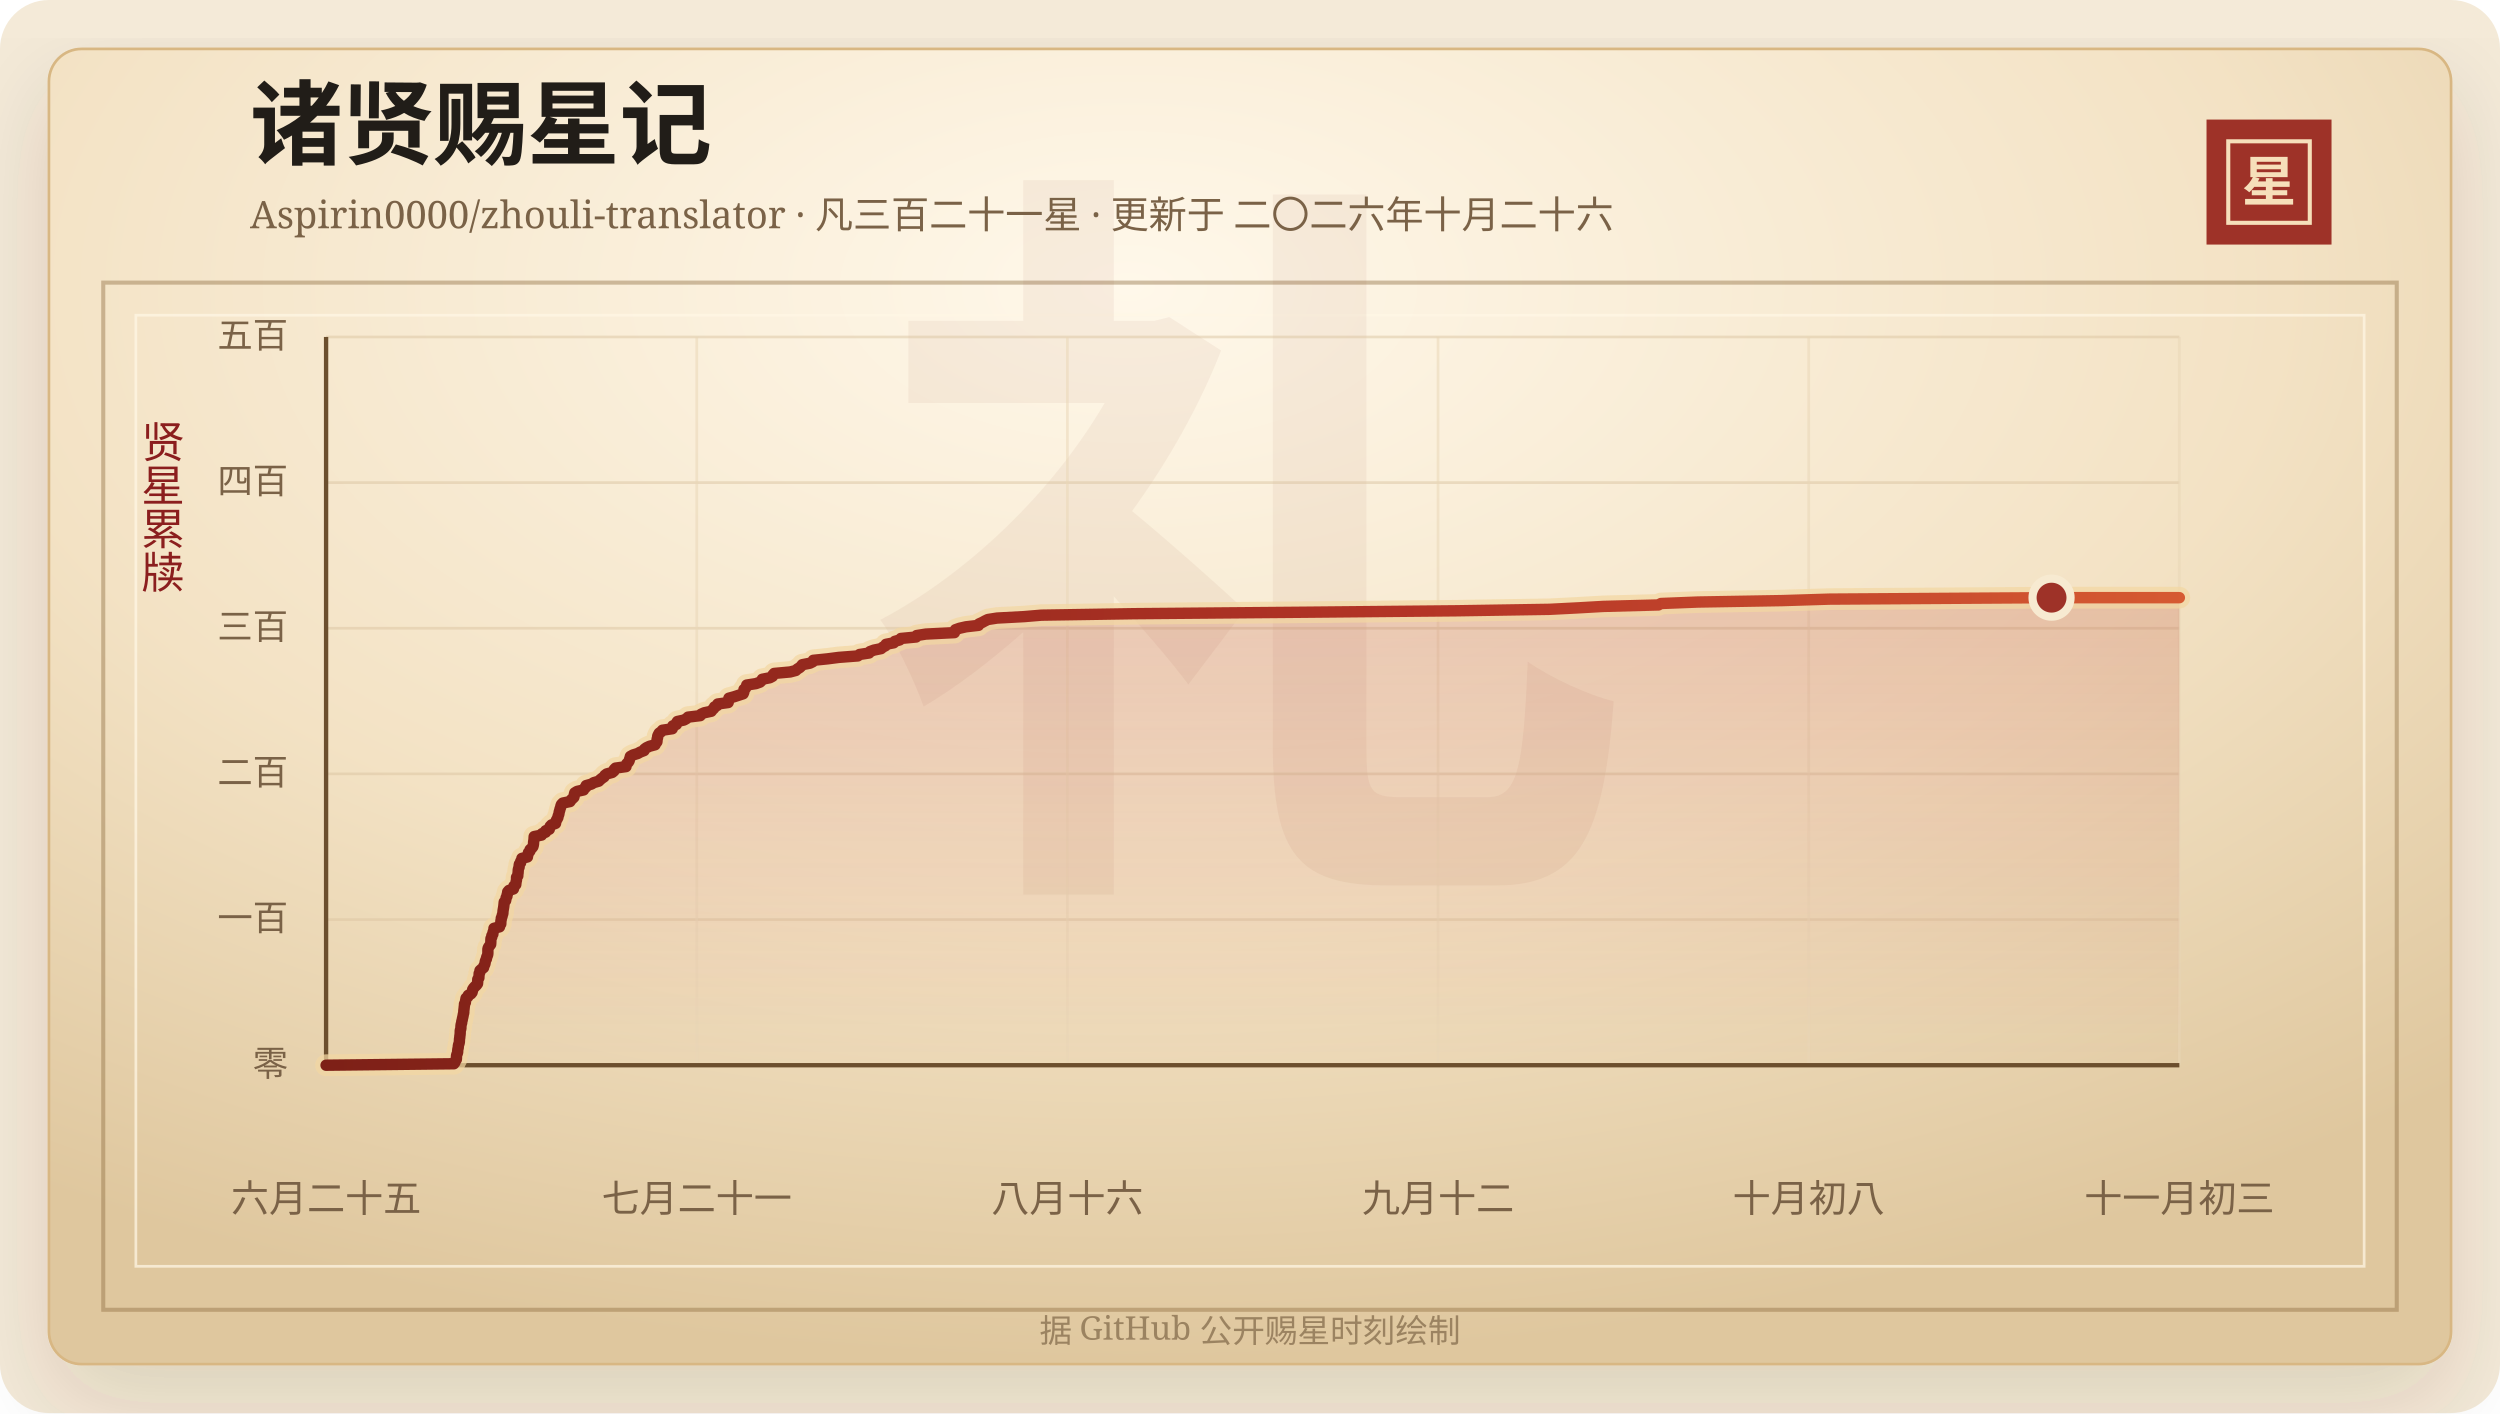
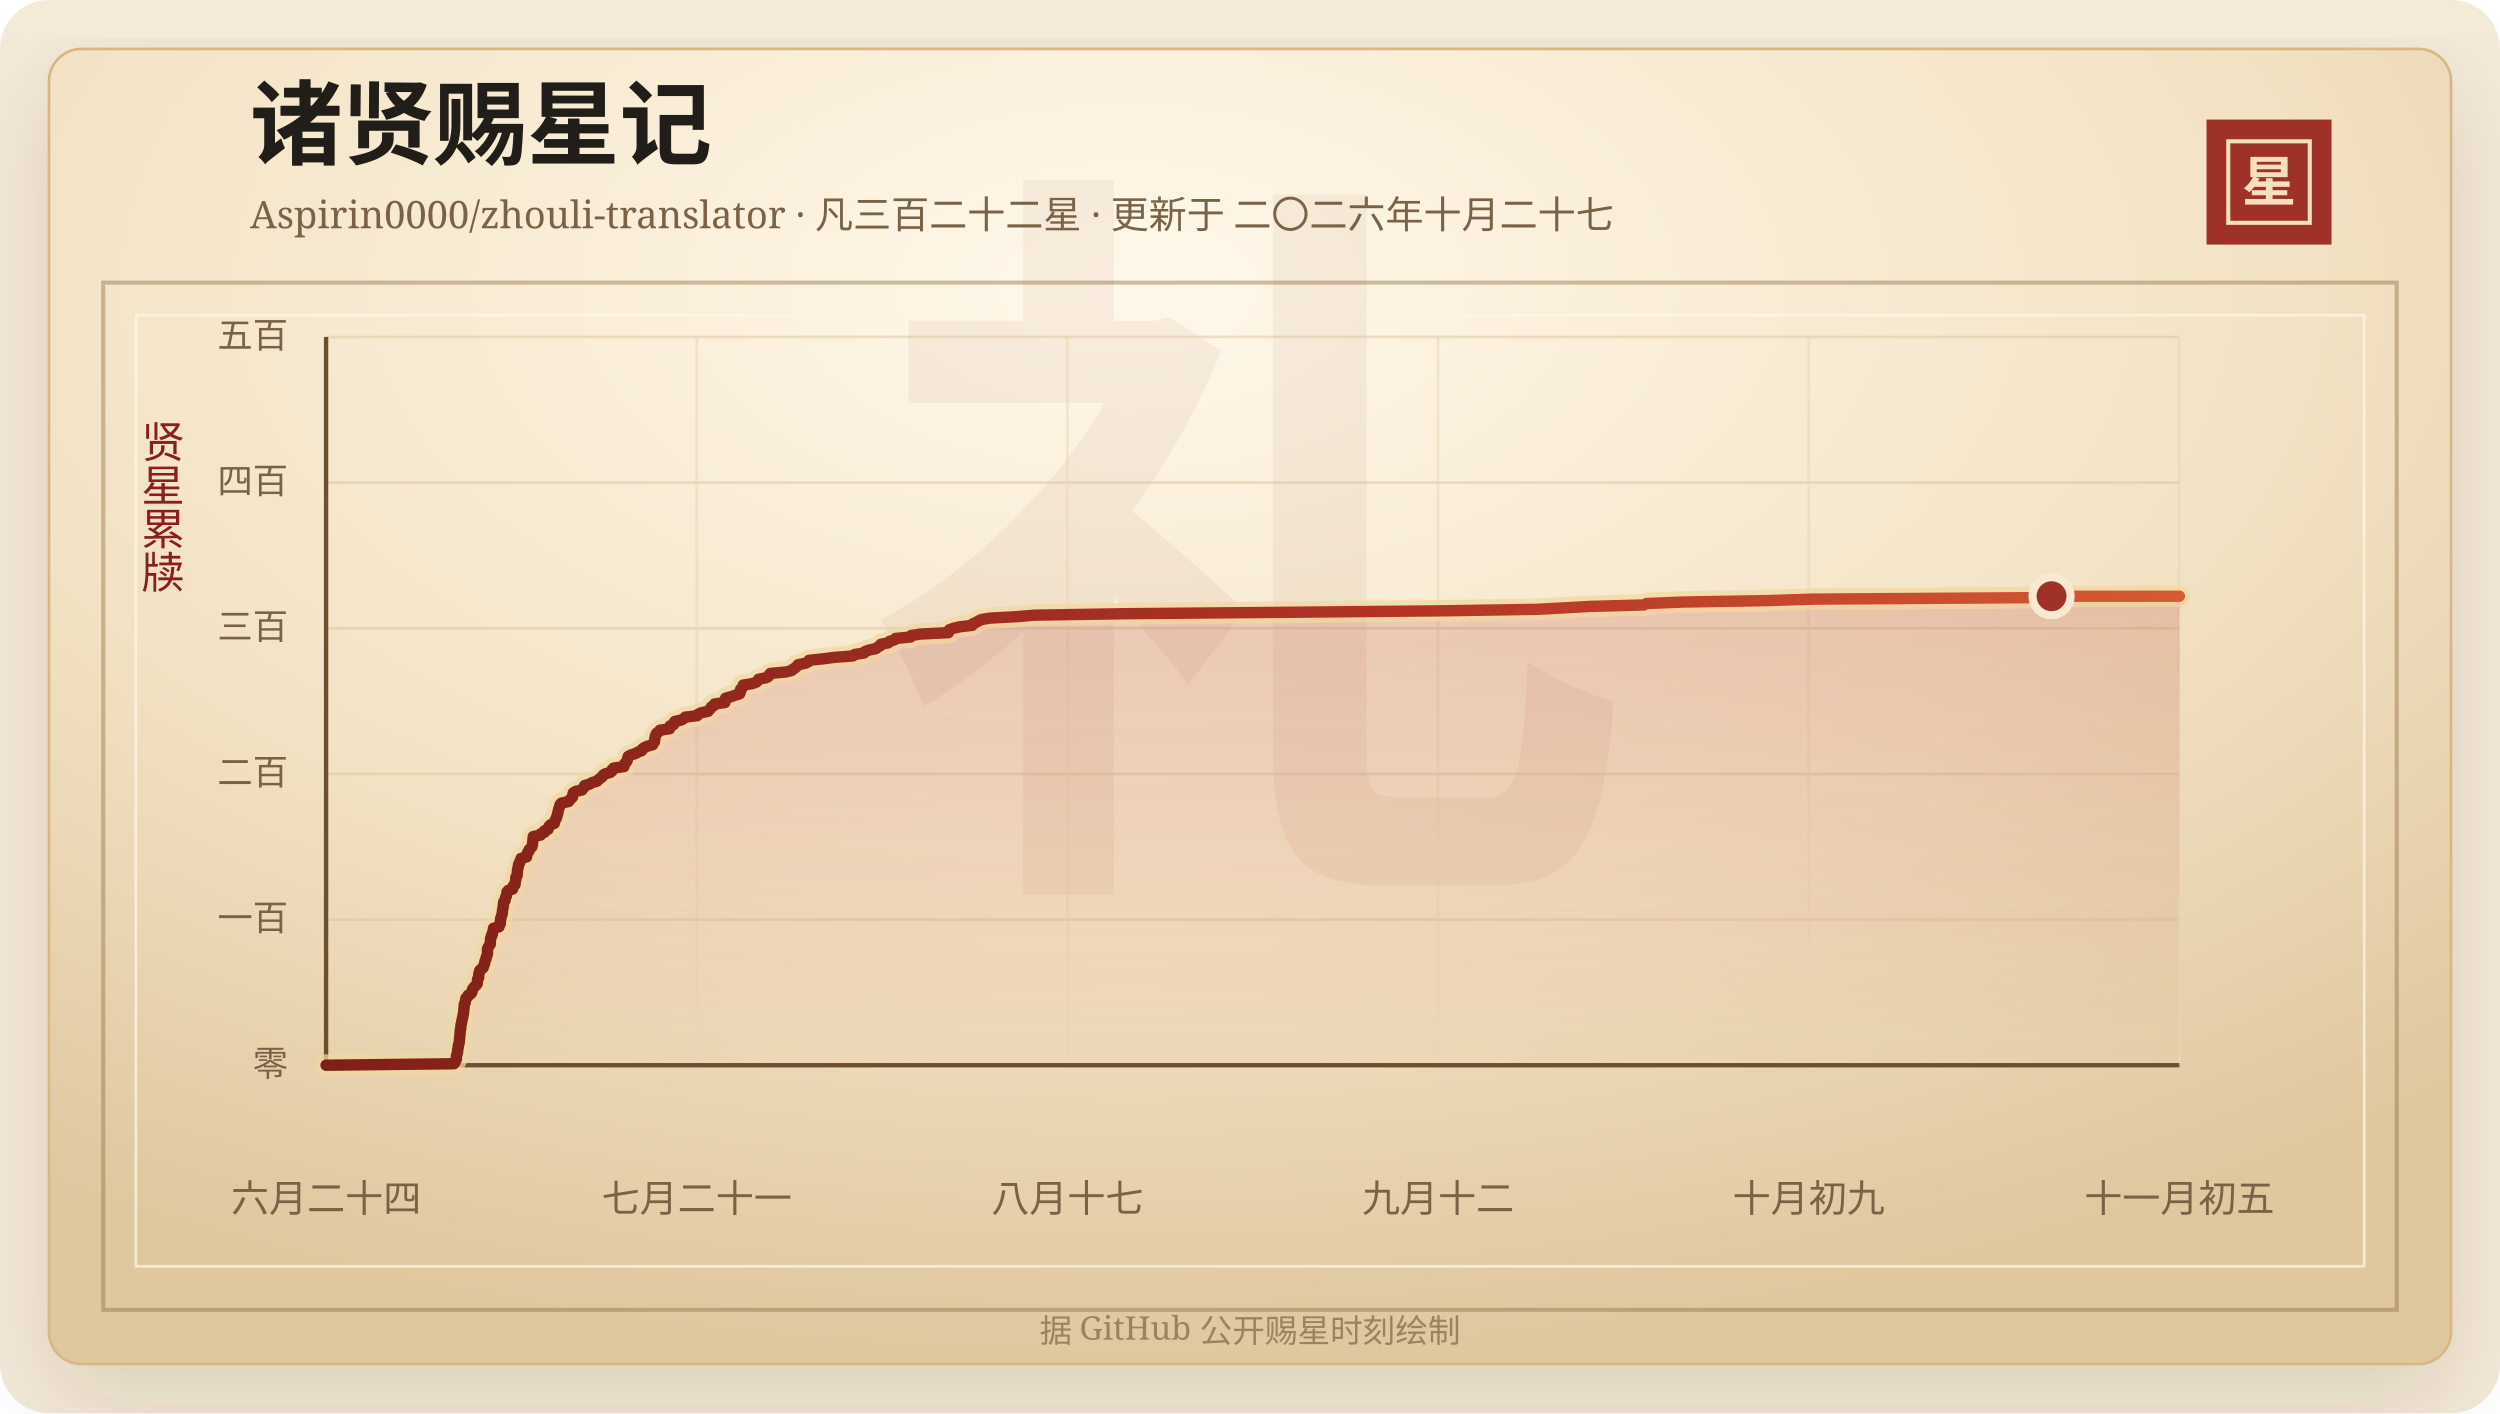
<svg xmlns="http://www.w3.org/2000/svg" width="920" height="520" viewBox="0 0 920 520" role="img" aria-labelledby="title desc">
  <defs>
    <linearGradient id="line" x1="0" x2="1" y1="0" y2="0">
      <stop offset="0%" stop-color="#7d2017" />
      <stop offset="58%" stop-color="#b33426" />
      <stop offset="100%" stop-color="#d65a32" />
    </linearGradient>
    <linearGradient id="area" x1="0" x2="0" y1="0" y2="1">
      <stop offset="0%" stop-color="#b33426" stop-opacity="0.2" />
      <stop offset="100%" stop-color="#b33426" stop-opacity="0" />
    </linearGradient>
    <radialGradient id="paper" cx="45%" cy="18%" r="82%">
      <stop offset="0%" stop-color="#fff8ea" />
      <stop offset="58%" stop-color="#f3e2c4" />
      <stop offset="100%" stop-color="#dfc79e" />
    </radialGradient>
    <filter id="shadow" x="-20%" y="-20%" width="140%" height="140%">
      <feDropShadow dx="0" dy="14" stdDeviation="18" flood-color="#3b2a20" flood-opacity="0.14" />
    </filter>
  </defs>
  <rect width="920" height="520" rx="18" fill="#f4ead8" />
  <rect x="18" y="18" width="884" height="484" rx="12" fill="url(#paper)" stroke="#d8b783" filter="url(#shadow)" />
  <rect x="38" y="104" width="844" height="378" fill="none" stroke="#8c6b3f" stroke-opacity="0.42" stroke-width="1.5" />
  <rect x="50" y="116" width="820" height="350" fill="none" stroke="#fff7e5" stroke-opacity="0.72" />
  <text x="460" y="304" text-anchor="middle" fill="#8c342a" fill-opacity="0.06" font-family="Songti SC, STSong, SimSun, serif" font-size="280" font-weight="700">礼</text>
  <text x="92" y="58" fill="#211d18" font-family="Songti SC, STSong, SimSun, serif" font-size="34" font-weight="700">诸贤赐星记</text>
-   <text x="92" y="84" fill="#7a6247" font-family="Songti SC, STSong, SimSun, serif" font-size="14.0">Aspirin0000/zhouli-translator · 凡三百二十一星 · 更新于 二〇二六年十月二十六</text>
+   <text x="92" y="84" fill="#7a6247" font-family="Songti SC, STSong, SimSun, serif" font-size="14.0">Aspirin0000/zhouli-translator · 凡三百二十二星 · 更新于 二〇二六年十月二十七</text>
  <rect x="812" y="44" width="46" height="46" fill="#9e3228" />
  <rect x="820" y="52" width="30" height="30" fill="none" stroke="#f6dfba" stroke-width="1.5" />
  <text x="835" y="74" text-anchor="middle" fill="#f6dfba" font-family="Songti SC, STSong, SimSun, serif" font-size="20" font-weight="700">星</text>
  <text x="60" y="166" text-anchor="middle" fill="#8b1e1e" font-family="Songti SC, STSong, SimSun, serif" font-size="16" writing-mode="vertical-rl">贤星累牍</text>
  <line x1="120" y1="392.00" x2="802" y2="392.00" stroke="#d9c29e" stroke-opacity="0.48" />
  <text x="106" y="396.00" text-anchor="end" fill="#7a6247" font-family="Songti SC, STSong, SimSun, serif" font-size="13">零</text>
  <line x1="120" y1="338.40" x2="802" y2="338.40" stroke="#d9c29e" stroke-opacity="0.48" />
  <text x="106" y="342.40" text-anchor="end" fill="#7a6247" font-family="Songti SC, STSong, SimSun, serif" font-size="13">一百</text>
  <line x1="120" y1="284.80" x2="802" y2="284.80" stroke="#d9c29e" stroke-opacity="0.48" />
  <text x="106" y="288.80" text-anchor="end" fill="#7a6247" font-family="Songti SC, STSong, SimSun, serif" font-size="13">二百</text>
  <line x1="120" y1="231.20" x2="802" y2="231.20" stroke="#d9c29e" stroke-opacity="0.48" />
  <text x="106" y="235.20" text-anchor="end" fill="#7a6247" font-family="Songti SC, STSong, SimSun, serif" font-size="13">三百</text>
  <line x1="120" y1="177.60" x2="802" y2="177.60" stroke="#d9c29e" stroke-opacity="0.48" />
  <text x="106" y="181.60" text-anchor="end" fill="#7a6247" font-family="Songti SC, STSong, SimSun, serif" font-size="13">四百</text>
  <line x1="120" y1="124.00" x2="802" y2="124.00" stroke="#d9c29e" stroke-opacity="0.48" />
  <text x="106" y="128.00" text-anchor="end" fill="#7a6247" font-family="Songti SC, STSong, SimSun, serif" font-size="13">五百</text>
  <line x1="120.00" y1="124" x2="120.00" y2="392" stroke="#ead6b7" stroke-opacity="0.54" />
-   <text x="120.00" y="446" text-anchor="middle" fill="#7a6247" font-family="Songti SC, STSong, SimSun, serif" font-size="14">六月二十五</text>
+   <text x="120.00" y="446" text-anchor="middle" fill="#7a6247" font-family="Songti SC, STSong, SimSun, serif" font-size="14">六月二十四</text>
  <line x1="256.40" y1="124" x2="256.40" y2="392" stroke="#ead6b7" stroke-opacity="0.54" />
  <text x="256.40" y="446" text-anchor="middle" fill="#7a6247" font-family="Songti SC, STSong, SimSun, serif" font-size="14">七月二十一</text>
  <line x1="392.80" y1="124" x2="392.80" y2="392" stroke="#ead6b7" stroke-opacity="0.54" />
-   <text x="392.80" y="446" text-anchor="middle" fill="#7a6247" font-family="Songti SC, STSong, SimSun, serif" font-size="14">八月十六</text>
+   <text x="392.80" y="446" text-anchor="middle" fill="#7a6247" font-family="Songti SC, STSong, SimSun, serif" font-size="14">八月十七</text>
  <line x1="529.20" y1="124" x2="529.20" y2="392" stroke="#ead6b7" stroke-opacity="0.54" />
  <text x="529.20" y="446" text-anchor="middle" fill="#7a6247" font-family="Songti SC, STSong, SimSun, serif" font-size="14">九月十二</text>
  <line x1="665.60" y1="124" x2="665.60" y2="392" stroke="#ead6b7" stroke-opacity="0.54" />
-   <text x="665.60" y="446" text-anchor="middle" fill="#7a6247" font-family="Songti SC, STSong, SimSun, serif" font-size="14">十月初八</text>
+   <text x="665.60" y="446" text-anchor="middle" fill="#7a6247" font-family="Songti SC, STSong, SimSun, serif" font-size="14">十月初九</text>
  <line x1="802.00" y1="124" x2="802.00" y2="392" stroke="#ead6b7" stroke-opacity="0.54" />
-   <text x="802.00" y="446" text-anchor="middle" fill="#7a6247" font-family="Songti SC, STSong, SimSun, serif" font-size="14">十一月初三</text>
+   <text x="802.00" y="446" text-anchor="middle" fill="#7a6247" font-family="Songti SC, STSong, SimSun, serif" font-size="14">十一月初五</text>
  <line x1="120" y1="392" x2="802" y2="392" stroke="#6c4f2e" stroke-width="1.6" />
  <line x1="120" y1="124" x2="120" y2="392" stroke="#6c4f2e" stroke-width="1.6" />
-   <polygon points="120.00,392.00 120.00,392.00 167.03,391.46 167.42,390.93 167.55,390.39 167.94,389.86 167.98,389.32 167.98,388.78 168.05,388.25 168.27,387.71 168.42,387.18 168.43,386.64 168.49,386.10 168.63,385.57 168.66,385.03 168.75,384.50 168.94,383.96 169.05,383.42 169.07,382.89 169.10,382.35 169.19,381.82 169.23,381.28 169.31,380.74 169.35,380.21 169.36,379.67 169.38,379.14 169.60,378.60 169.61,378.06 169.64,377.53 169.71,376.99 169.90,376.46 169.93,375.92 170.09,375.38 170.18,374.85 170.31,374.31 170.42,373.78 170.51,373.24 170.67,372.70 170.67,372.17 170.72,371.63 170.79,371.10 170.84,370.56 170.91,370.02 170.93,369.49 171.26,368.95 171.31,368.42 171.41,367.88 171.51,367.34 172.17,366.81 172.32,366.27 173.29,365.74 173.72,365.20 173.85,364.66 173.94,364.13 174.29,363.59 174.77,363.06 175.34,362.52 175.73,361.98 175.78,361.45 175.80,360.91 175.82,360.38 176.23,359.84 176.24,359.30 176.31,358.77 176.33,358.23 176.62,357.70 176.63,357.16 177.23,356.62 177.95,356.09 178.04,355.55 178.33,355.02 178.52,354.48 178.55,353.94 178.73,353.41 179.01,352.87 179.05,352.34 179.31,351.80 179.49,351.26 179.54,350.73 179.54,350.19 179.54,349.66 179.56,349.12 179.79,348.58 180.17,348.05 180.57,347.51 180.61,346.98 180.63,346.44 180.64,345.90 180.68,345.37 180.98,344.83 181.00,344.30 181.38,343.76 181.40,343.22 181.59,342.69 181.77,342.15 181.78,341.62 183.82,341.08 183.87,340.54 184.29,340.01 184.31,339.47 184.32,338.94 184.45,338.40 184.48,337.86 184.75,337.33 184.82,336.79 185.05,336.26 185.08,335.72 185.12,335.18 185.21,334.65 185.31,334.11 185.39,333.58 185.45,333.04 185.50,332.50 185.55,331.97 186.07,331.43 186.17,330.90 186.25,330.36 186.56,329.82 186.60,329.29 186.82,328.75 186.83,328.22 187.29,327.68 188.94,327.14 189.09,326.61 189.12,326.07 189.80,325.54 189.86,325.00 189.93,324.46 190.06,323.93 190.08,323.39 190.08,322.86 190.55,322.32 190.56,321.78 190.65,321.25 190.69,320.71 190.71,320.18 190.82,319.64 191.04,319.10 191.04,318.57 191.13,318.03 191.58,317.50 191.63,316.96 192.00,316.42 192.05,315.89 194.10,315.35 194.11,314.82 194.37,314.28 194.47,313.74 194.99,313.21 195.07,312.67 195.66,312.14 196.09,311.60 196.25,311.06 196.34,310.53 196.35,309.99 196.43,309.46 196.51,308.92 196.54,308.38 196.58,307.85 199.29,307.31 199.47,306.78 200.80,306.24 200.81,305.70 202.14,305.17 202.27,304.63 202.45,304.10 202.97,303.56 204.44,303.02 204.52,302.49 204.70,301.95 205.00,301.42 205.30,300.88 205.36,300.34 205.61,299.81 205.72,299.27 205.80,298.74 205.98,298.20 206.10,297.66 206.31,297.13 206.41,296.59 206.61,296.06 207.13,295.52 209.76,294.98 210.08,294.45 210.63,293.91 211.19,293.38 211.32,292.84 211.36,292.30 211.51,291.77 212.38,291.23 214.76,290.70 215.01,290.16 215.68,289.62 215.70,289.09 217.64,288.55 218.47,288.02 220.33,287.48 220.86,286.94 221.51,286.41 222.30,285.87 222.57,285.34 223.29,284.80 225.29,284.26 225.93,283.73 226.00,283.19 226.52,282.66 230.37,282.12 230.41,281.58 230.65,281.05 231.21,280.51 231.53,279.98 231.66,279.44 231.85,278.90 231.97,278.37 232.93,277.83 234.65,277.30 235.63,276.76 237.02,276.22 237.18,275.69 237.91,275.15 239.04,274.62 241.06,274.08 241.30,273.54 241.74,273.01 241.80,272.47 241.82,271.94 242.02,271.40 242.04,270.86 242.29,270.33 242.58,269.79 243.35,269.26 243.78,268.72 247.39,268.18 247.60,267.65 247.60,267.11 248.92,266.58 248.95,266.04 249.29,265.50 251.71,264.97 252.66,264.43 253.21,263.90 257.69,263.36 258.01,262.82 259.19,262.29 261.74,261.75 262.13,261.22 262.70,260.68 262.94,260.14 263.95,259.61 264.13,259.07 267.96,258.54 268.10,258.00 268.14,257.46 268.24,256.93 270.20,256.39 271.80,255.86 273.47,255.32 273.71,254.78 273.79,254.25 273.79,253.71 274.42,253.18 274.68,252.64 274.79,252.10 278.18,251.57 279.67,251.03 280.23,250.50 280.52,249.96 283.29,249.42 284.28,248.89 284.44,248.35 284.90,247.82 290.79,247.28 292.85,246.74 293.41,246.21 294.29,245.67 294.84,245.14 295.25,244.60 298.03,244.06 299.10,243.53 299.29,242.99 304.50,242.46 308.68,241.92 315.69,241.38 316.30,240.85 319.81,240.31 320.15,239.78 321.59,239.24 324.23,238.70 324.85,238.17 325.87,237.63 326.05,237.10 328.88,236.56 329.28,236.02 331.10,235.49 331.53,234.95 337.12,234.42 337.31,233.88 340.71,233.34 351.22,232.81 351.38,232.27 351.59,231.74 353.11,231.20 355.48,230.66 360.09,230.13 360.27,229.59 361.45,229.06 362.43,228.52 363.54,227.98 366.92,227.45 376.94,226.91 383.23,226.38 417.29,225.84 480.10,225.30 536.14,224.77 570.24,224.23 580.59,223.70 590.00,223.16 610.29,222.62 611.22,222.09 624.89,221.55 655.91,221.02 673.26,220.48 754.97,219.94 802.00,219.94 802.00,392.00" fill="url(#area)" />
-   <polyline points="120.00,392.00 167.03,391.46 167.42,390.93 167.55,390.39 167.94,389.86 167.98,389.32 167.98,388.78 168.05,388.25 168.27,387.71 168.42,387.18 168.43,386.64 168.49,386.10 168.63,385.57 168.66,385.03 168.75,384.50 168.94,383.96 169.05,383.42 169.07,382.89 169.10,382.35 169.19,381.82 169.23,381.28 169.31,380.74 169.35,380.21 169.36,379.67 169.38,379.14 169.60,378.60 169.61,378.06 169.64,377.53 169.71,376.99 169.90,376.46 169.93,375.92 170.09,375.38 170.18,374.85 170.31,374.31 170.42,373.78 170.51,373.24 170.67,372.70 170.67,372.17 170.72,371.63 170.79,371.10 170.84,370.56 170.91,370.02 170.93,369.49 171.26,368.95 171.31,368.42 171.41,367.88 171.51,367.34 172.17,366.81 172.32,366.27 173.29,365.74 173.72,365.20 173.85,364.66 173.94,364.13 174.29,363.59 174.77,363.06 175.34,362.52 175.73,361.98 175.78,361.45 175.80,360.91 175.82,360.38 176.23,359.84 176.24,359.30 176.31,358.77 176.33,358.23 176.62,357.70 176.63,357.16 177.23,356.62 177.95,356.09 178.04,355.55 178.33,355.02 178.52,354.48 178.55,353.94 178.73,353.41 179.01,352.87 179.05,352.34 179.31,351.80 179.49,351.26 179.54,350.73 179.54,350.19 179.54,349.66 179.56,349.12 179.79,348.58 180.17,348.05 180.57,347.51 180.61,346.98 180.63,346.44 180.64,345.90 180.68,345.37 180.98,344.83 181.00,344.30 181.38,343.76 181.40,343.22 181.59,342.69 181.77,342.15 181.78,341.62 183.82,341.08 183.87,340.54 184.29,340.01 184.31,339.47 184.32,338.94 184.45,338.40 184.48,337.86 184.75,337.33 184.82,336.79 185.05,336.26 185.08,335.72 185.12,335.18 185.21,334.65 185.31,334.11 185.39,333.58 185.45,333.04 185.50,332.50 185.55,331.97 186.07,331.43 186.17,330.90 186.25,330.36 186.56,329.82 186.60,329.29 186.82,328.75 186.83,328.22 187.29,327.68 188.94,327.14 189.09,326.61 189.12,326.07 189.80,325.54 189.86,325.00 189.93,324.46 190.06,323.93 190.08,323.39 190.08,322.86 190.55,322.32 190.56,321.78 190.65,321.25 190.69,320.71 190.71,320.18 190.82,319.64 191.04,319.10 191.04,318.57 191.13,318.03 191.58,317.50 191.63,316.96 192.00,316.42 192.05,315.89 194.10,315.35 194.11,314.82 194.37,314.28 194.47,313.74 194.99,313.21 195.07,312.67 195.66,312.14 196.09,311.60 196.25,311.06 196.34,310.53 196.35,309.99 196.43,309.46 196.51,308.92 196.54,308.38 196.58,307.85 199.29,307.31 199.47,306.78 200.80,306.24 200.81,305.70 202.14,305.17 202.27,304.63 202.45,304.10 202.97,303.56 204.44,303.02 204.52,302.49 204.70,301.95 205.00,301.42 205.30,300.88 205.36,300.34 205.61,299.81 205.72,299.27 205.80,298.74 205.98,298.20 206.10,297.66 206.31,297.13 206.41,296.59 206.61,296.06 207.13,295.52 209.76,294.98 210.08,294.45 210.63,293.91 211.19,293.38 211.32,292.84 211.36,292.30 211.51,291.77 212.38,291.23 214.76,290.70 215.01,290.16 215.68,289.62 215.70,289.09 217.64,288.55 218.47,288.02 220.33,287.48 220.86,286.94 221.51,286.41 222.30,285.87 222.57,285.34 223.29,284.80 225.29,284.26 225.93,283.73 226.00,283.19 226.52,282.66 230.37,282.12 230.41,281.58 230.65,281.05 231.21,280.51 231.53,279.98 231.66,279.44 231.85,278.90 231.97,278.37 232.93,277.83 234.65,277.30 235.63,276.76 237.02,276.22 237.18,275.69 237.91,275.15 239.04,274.62 241.06,274.08 241.30,273.54 241.74,273.01 241.80,272.47 241.82,271.94 242.02,271.40 242.04,270.86 242.29,270.33 242.58,269.79 243.35,269.26 243.78,268.72 247.39,268.18 247.60,267.65 247.60,267.11 248.92,266.58 248.95,266.04 249.29,265.50 251.71,264.97 252.66,264.43 253.21,263.90 257.69,263.36 258.01,262.82 259.19,262.29 261.74,261.75 262.13,261.22 262.70,260.68 262.94,260.14 263.95,259.61 264.13,259.07 267.96,258.54 268.10,258.00 268.14,257.46 268.24,256.93 270.20,256.39 271.80,255.86 273.47,255.32 273.71,254.78 273.79,254.25 273.79,253.71 274.42,253.18 274.68,252.64 274.79,252.10 278.18,251.57 279.67,251.03 280.23,250.50 280.52,249.96 283.29,249.42 284.28,248.89 284.44,248.35 284.90,247.82 290.79,247.28 292.85,246.74 293.41,246.21 294.29,245.67 294.84,245.14 295.25,244.60 298.03,244.06 299.10,243.53 299.29,242.99 304.50,242.46 308.68,241.92 315.69,241.38 316.30,240.85 319.81,240.31 320.15,239.78 321.59,239.24 324.23,238.70 324.85,238.17 325.87,237.63 326.05,237.10 328.88,236.56 329.28,236.02 331.10,235.49 331.53,234.95 337.12,234.42 337.31,233.88 340.71,233.34 351.22,232.81 351.38,232.27 351.59,231.74 353.11,231.20 355.48,230.66 360.09,230.13 360.27,229.59 361.45,229.06 362.43,228.52 363.54,227.98 366.92,227.45 376.94,226.91 383.23,226.38 417.29,225.84 480.10,225.30 536.14,224.77 570.24,224.23 580.59,223.70 590.00,223.16 610.29,222.62 611.22,222.09 624.89,221.55 655.91,221.02 673.26,220.48 754.97,219.94 802.00,219.94" fill="none" stroke="#f3d7a2" stroke-width="8" stroke-linecap="round" stroke-linejoin="round" opacity="0.72" />
-   <polyline points="120.00,392.00 167.03,391.46 167.42,390.93 167.55,390.39 167.94,389.86 167.98,389.32 167.98,388.78 168.05,388.25 168.27,387.71 168.42,387.18 168.43,386.64 168.49,386.10 168.63,385.57 168.66,385.03 168.75,384.50 168.94,383.96 169.05,383.42 169.07,382.89 169.10,382.35 169.19,381.82 169.23,381.28 169.31,380.74 169.35,380.21 169.36,379.67 169.38,379.14 169.60,378.60 169.61,378.06 169.64,377.53 169.71,376.99 169.90,376.46 169.93,375.92 170.09,375.38 170.18,374.85 170.31,374.31 170.42,373.78 170.51,373.24 170.67,372.70 170.67,372.17 170.72,371.63 170.79,371.10 170.84,370.56 170.91,370.02 170.93,369.49 171.26,368.95 171.31,368.42 171.41,367.88 171.51,367.34 172.17,366.81 172.32,366.27 173.29,365.74 173.72,365.20 173.85,364.66 173.94,364.13 174.29,363.59 174.77,363.06 175.34,362.52 175.73,361.98 175.78,361.45 175.80,360.91 175.82,360.38 176.23,359.84 176.24,359.30 176.31,358.77 176.33,358.23 176.62,357.70 176.63,357.16 177.23,356.62 177.95,356.09 178.04,355.55 178.33,355.02 178.52,354.48 178.55,353.94 178.73,353.41 179.01,352.87 179.05,352.34 179.31,351.80 179.49,351.26 179.54,350.73 179.54,350.19 179.54,349.66 179.56,349.12 179.79,348.58 180.17,348.05 180.57,347.51 180.61,346.98 180.63,346.44 180.64,345.90 180.68,345.37 180.98,344.83 181.00,344.30 181.38,343.76 181.40,343.22 181.59,342.69 181.77,342.15 181.78,341.62 183.82,341.08 183.87,340.54 184.29,340.01 184.31,339.47 184.32,338.94 184.45,338.40 184.48,337.86 184.75,337.33 184.82,336.79 185.05,336.26 185.08,335.72 185.12,335.18 185.21,334.65 185.31,334.11 185.39,333.58 185.45,333.04 185.50,332.50 185.55,331.97 186.07,331.43 186.17,330.90 186.25,330.36 186.56,329.82 186.60,329.29 186.82,328.75 186.83,328.22 187.29,327.68 188.94,327.14 189.09,326.61 189.12,326.07 189.80,325.54 189.86,325.00 189.93,324.46 190.06,323.93 190.08,323.39 190.08,322.86 190.55,322.32 190.56,321.78 190.65,321.25 190.69,320.71 190.71,320.18 190.82,319.64 191.04,319.10 191.04,318.57 191.13,318.03 191.58,317.50 191.63,316.96 192.00,316.42 192.05,315.89 194.10,315.35 194.11,314.82 194.37,314.28 194.47,313.74 194.99,313.21 195.07,312.67 195.66,312.14 196.09,311.60 196.25,311.06 196.34,310.53 196.35,309.99 196.43,309.46 196.51,308.92 196.54,308.38 196.58,307.85 199.29,307.31 199.47,306.78 200.80,306.24 200.81,305.70 202.14,305.17 202.27,304.63 202.45,304.10 202.97,303.56 204.44,303.02 204.52,302.49 204.70,301.95 205.00,301.42 205.30,300.88 205.36,300.34 205.61,299.81 205.72,299.27 205.80,298.74 205.98,298.20 206.10,297.66 206.31,297.13 206.41,296.59 206.61,296.06 207.13,295.52 209.76,294.98 210.08,294.45 210.63,293.91 211.19,293.38 211.32,292.84 211.36,292.30 211.51,291.77 212.38,291.23 214.76,290.70 215.01,290.16 215.68,289.62 215.70,289.09 217.64,288.55 218.47,288.02 220.33,287.48 220.86,286.94 221.51,286.41 222.30,285.87 222.57,285.34 223.29,284.80 225.29,284.26 225.93,283.73 226.00,283.19 226.52,282.66 230.37,282.12 230.41,281.58 230.65,281.05 231.21,280.51 231.53,279.98 231.66,279.44 231.85,278.90 231.97,278.37 232.93,277.83 234.65,277.30 235.63,276.76 237.02,276.22 237.18,275.69 237.91,275.15 239.04,274.62 241.06,274.08 241.30,273.54 241.74,273.01 241.80,272.47 241.82,271.94 242.02,271.40 242.04,270.86 242.29,270.33 242.58,269.79 243.35,269.26 243.78,268.72 247.39,268.18 247.60,267.65 247.60,267.11 248.92,266.58 248.95,266.04 249.29,265.50 251.71,264.97 252.66,264.43 253.21,263.90 257.69,263.36 258.01,262.82 259.19,262.29 261.74,261.75 262.13,261.22 262.70,260.68 262.94,260.14 263.95,259.61 264.13,259.07 267.96,258.54 268.10,258.00 268.14,257.46 268.24,256.93 270.20,256.39 271.80,255.86 273.47,255.32 273.71,254.78 273.79,254.25 273.79,253.71 274.42,253.18 274.68,252.64 274.79,252.10 278.18,251.57 279.67,251.03 280.23,250.50 280.52,249.96 283.29,249.42 284.28,248.89 284.44,248.35 284.90,247.82 290.79,247.28 292.85,246.74 293.41,246.21 294.29,245.67 294.84,245.14 295.25,244.60 298.03,244.06 299.10,243.53 299.29,242.99 304.50,242.46 308.68,241.92 315.69,241.38 316.30,240.85 319.81,240.31 320.15,239.78 321.59,239.24 324.23,238.70 324.85,238.17 325.87,237.63 326.05,237.10 328.88,236.56 329.28,236.02 331.10,235.49 331.53,234.95 337.12,234.42 337.31,233.88 340.71,233.34 351.22,232.81 351.38,232.27 351.59,231.74 353.11,231.20 355.48,230.66 360.09,230.13 360.27,229.59 361.45,229.06 362.43,228.52 363.54,227.98 366.92,227.45 376.94,226.91 383.23,226.38 417.29,225.84 480.10,225.30 536.14,224.77 570.24,224.23 580.59,223.70 590.00,223.16 610.29,222.62 611.22,222.09 624.89,221.55 655.91,221.02 673.26,220.48 754.97,219.94 802.00,219.94" fill="none" stroke="url(#line)" stroke-width="4.2" stroke-linecap="round" stroke-linejoin="round" />
-   <circle cx="754.97" cy="219.94" r="7" fill="#9e3228" stroke="#f7ead1" stroke-width="3" />
+   <polygon points="120.00,392.00 120.00,392.00 167.03,391.46 167.41,390.93 167.55,390.39 167.93,389.86 167.96,389.32 167.97,388.78 168.04,388.25 168.25,387.71 168.41,387.18 168.41,386.64 168.47,386.10 168.61,385.57 168.64,385.03 168.73,384.50 168.92,383.96 169.02,383.42 169.05,382.89 169.08,382.35 169.16,381.82 169.20,381.28 169.28,380.74 169.32,380.21 169.33,379.67 169.35,379.14 169.57,378.60 169.58,378.06 169.61,377.53 169.68,376.99 169.87,376.46 169.90,375.92 170.05,375.38 170.15,374.85 170.27,374.31 170.38,373.78 170.47,373.24 170.62,372.70 170.62,372.17 170.68,371.63 170.75,371.10 170.79,370.56 170.86,370.02 170.88,369.49 171.21,368.95 171.26,368.42 171.36,367.88 171.45,367.34 172.11,366.81 172.25,366.27 173.22,365.74 173.64,365.20 173.77,364.66 173.86,364.13 174.20,363.59 174.68,363.06 175.24,362.52 175.63,361.98 175.67,361.45 175.69,360.91 175.72,360.38 176.12,359.84 176.13,359.30 176.20,358.77 176.22,358.23 176.50,357.70 176.52,357.16 177.11,356.62 177.81,356.09 177.91,355.55 178.19,355.02 178.38,354.48 178.41,353.94 178.59,353.41 178.86,352.87 178.90,352.34 179.16,351.80 179.34,351.26 179.39,350.73 179.39,350.19 179.39,349.66 179.41,349.12 179.64,348.58 180.01,348.05 180.41,347.51 180.44,346.98 180.46,346.44 180.48,345.90 180.52,345.37 180.81,344.83 180.83,344.30 181.21,343.76 181.23,343.22 181.42,342.69 181.59,342.15 181.60,341.62 183.62,341.08 183.67,340.54 184.08,340.01 184.11,339.47 184.11,338.94 184.24,338.40 184.27,337.86 184.54,337.33 184.60,336.79 184.84,336.26 184.86,335.72 184.90,335.18 184.99,334.65 185.10,334.11 185.17,333.58 185.23,333.04 185.28,332.50 185.33,331.97 185.84,331.43 185.94,330.90 186.02,330.36 186.33,329.82 186.36,329.29 186.58,328.75 186.59,328.22 187.04,327.68 188.68,327.14 188.82,326.61 188.85,326.07 189.53,325.54 189.58,325.00 189.65,324.46 189.79,323.93 189.80,323.39 189.81,322.86 190.27,322.32 190.28,321.78 190.37,321.25 190.40,320.71 190.43,320.18 190.54,319.64 190.75,319.10 190.75,318.57 190.85,318.03 191.28,317.50 191.34,316.96 191.70,316.42 191.75,315.89 193.78,315.35 193.78,314.82 194.04,314.28 194.14,313.74 194.65,313.21 194.73,312.67 195.31,312.14 195.74,311.60 195.90,311.06 195.99,310.53 196.00,309.99 196.08,309.46 196.15,308.92 196.18,308.38 196.23,307.85 198.91,307.31 199.08,306.78 200.40,306.24 200.41,305.70 201.72,305.17 201.84,304.63 202.03,304.10 202.54,303.56 203.99,303.02 204.07,302.49 204.24,301.95 204.55,301.42 204.84,300.88 204.90,300.34 205.15,299.81 205.26,299.27 205.34,298.74 205.51,298.20 205.63,297.66 205.84,297.13 205.94,296.59 206.14,296.06 206.65,295.52 209.25,294.98 209.57,294.45 210.11,293.91 210.66,293.38 210.79,292.84 210.83,292.30 210.97,291.77 211.83,291.23 214.19,290.70 214.44,290.16 215.09,289.62 215.12,289.09 217.03,288.55 217.85,288.02 219.69,287.48 220.21,286.94 220.85,286.41 221.64,285.87 221.90,285.34 222.62,284.80 224.59,284.26 225.22,283.73 225.29,283.19 225.81,282.66 229.61,282.12 229.65,281.58 229.88,281.05 230.44,280.51 230.76,279.98 230.88,279.44 231.07,278.90 231.19,278.37 232.14,277.83 233.84,277.30 234.81,276.76 236.18,276.22 236.34,275.69 237.06,275.15 238.18,274.62 240.17,274.08 240.41,273.54 240.85,273.01 240.90,272.47 240.92,271.94 241.12,271.40 241.14,270.86 241.39,270.33 241.67,269.79 242.43,269.26 242.86,268.72 246.43,268.18 246.63,267.65 246.63,267.11 247.94,266.58 247.97,266.04 248.31,265.50 250.70,264.97 251.64,264.43 252.18,263.90 256.60,263.36 256.92,262.82 258.08,262.29 260.61,261.75 260.99,261.22 261.55,260.68 261.79,260.14 262.79,259.61 262.96,259.07 266.75,258.54 266.88,258.00 266.93,257.46 267.03,256.93 268.96,256.39 270.54,255.86 272.20,255.32 272.43,254.78 272.51,254.25 272.51,253.71 273.13,253.18 273.39,252.64 273.50,252.10 276.84,251.57 278.32,251.03 278.87,250.50 279.16,249.96 281.90,249.42 282.87,248.89 283.03,248.35 283.48,247.82 289.31,247.28 291.35,246.74 291.89,246.21 292.76,245.67 293.30,245.14 293.71,244.60 296.46,244.06 297.51,243.53 297.70,242.99 302.85,242.46 306.98,241.92 313.90,241.38 314.51,240.85 317.98,240.31 318.31,239.78 319.73,239.24 322.34,238.70 322.96,238.17 323.97,237.63 324.14,237.10 326.94,236.56 327.33,236.02 329.13,235.49 329.56,234.95 335.08,234.42 335.26,233.88 338.63,233.34 349.01,232.81 349.17,232.27 349.38,231.74 350.88,231.20 353.22,230.66 357.78,230.13 357.95,229.59 359.12,229.06 360.09,228.52 361.18,227.98 364.52,227.45 374.43,226.91 380.63,226.38 414.29,225.84 476.35,225.30 531.71,224.77 565.41,224.23 575.63,223.70 584.93,223.16 604.97,222.62 605.89,222.09 619.39,221.55 650.04,221.02 667.19,220.48 747.91,219.94 754.97,219.41 802.00,219.41 802.00,392.00" fill="url(#area)" />
+   <polyline points="120.00,392.00 167.03,391.46 167.41,390.93 167.55,390.39 167.93,389.86 167.96,389.32 167.97,388.78 168.04,388.25 168.25,387.71 168.41,387.18 168.41,386.64 168.47,386.10 168.61,385.57 168.64,385.03 168.73,384.50 168.92,383.96 169.02,383.42 169.05,382.89 169.08,382.35 169.16,381.82 169.20,381.28 169.28,380.74 169.32,380.21 169.33,379.67 169.35,379.14 169.57,378.60 169.58,378.06 169.61,377.53 169.68,376.99 169.87,376.46 169.90,375.92 170.05,375.38 170.15,374.85 170.27,374.31 170.38,373.78 170.47,373.24 170.62,372.70 170.62,372.17 170.68,371.63 170.75,371.10 170.79,370.56 170.86,370.02 170.88,369.49 171.21,368.95 171.26,368.42 171.36,367.88 171.45,367.34 172.11,366.81 172.25,366.27 173.22,365.74 173.64,365.20 173.77,364.66 173.86,364.13 174.20,363.59 174.68,363.06 175.24,362.52 175.63,361.98 175.67,361.45 175.69,360.91 175.72,360.38 176.12,359.84 176.13,359.30 176.20,358.77 176.22,358.23 176.50,357.70 176.52,357.16 177.11,356.62 177.81,356.09 177.91,355.55 178.19,355.02 178.38,354.48 178.41,353.94 178.59,353.41 178.86,352.87 178.90,352.34 179.16,351.80 179.34,351.26 179.39,350.73 179.39,350.19 179.39,349.66 179.41,349.12 179.64,348.58 180.01,348.05 180.41,347.51 180.44,346.98 180.46,346.44 180.48,345.90 180.52,345.37 180.81,344.83 180.83,344.30 181.21,343.76 181.23,343.22 181.42,342.69 181.59,342.15 181.60,341.62 183.62,341.08 183.67,340.54 184.08,340.01 184.11,339.47 184.11,338.94 184.24,338.40 184.27,337.86 184.54,337.33 184.60,336.79 184.84,336.26 184.86,335.72 184.90,335.18 184.99,334.65 185.10,334.11 185.17,333.58 185.23,333.04 185.28,332.50 185.33,331.97 185.84,331.43 185.94,330.90 186.02,330.36 186.33,329.82 186.36,329.29 186.58,328.75 186.59,328.22 187.04,327.68 188.68,327.14 188.82,326.61 188.85,326.07 189.53,325.54 189.58,325.00 189.65,324.46 189.79,323.93 189.80,323.39 189.81,322.86 190.27,322.32 190.28,321.78 190.37,321.25 190.40,320.71 190.43,320.18 190.54,319.64 190.75,319.10 190.75,318.57 190.85,318.03 191.28,317.50 191.34,316.96 191.70,316.42 191.75,315.89 193.78,315.35 193.78,314.82 194.04,314.28 194.14,313.74 194.65,313.21 194.73,312.67 195.31,312.14 195.74,311.60 195.90,311.06 195.99,310.53 196.00,309.99 196.08,309.46 196.15,308.92 196.18,308.38 196.23,307.85 198.91,307.31 199.08,306.78 200.40,306.24 200.41,305.70 201.72,305.17 201.84,304.63 202.03,304.10 202.54,303.56 203.99,303.02 204.07,302.49 204.24,301.95 204.55,301.42 204.84,300.88 204.90,300.34 205.15,299.81 205.26,299.27 205.34,298.74 205.51,298.20 205.63,297.66 205.84,297.13 205.94,296.59 206.14,296.06 206.65,295.52 209.25,294.98 209.57,294.45 210.11,293.91 210.66,293.38 210.79,292.84 210.83,292.30 210.97,291.77 211.83,291.23 214.19,290.70 214.44,290.16 215.09,289.62 215.12,289.09 217.03,288.55 217.85,288.02 219.69,287.48 220.21,286.94 220.85,286.41 221.64,285.87 221.90,285.34 222.62,284.80 224.59,284.26 225.22,283.73 225.29,283.19 225.81,282.66 229.61,282.12 229.65,281.58 229.88,281.05 230.44,280.51 230.76,279.98 230.88,279.44 231.07,278.90 231.19,278.37 232.14,277.83 233.84,277.30 234.81,276.76 236.18,276.22 236.34,275.69 237.06,275.15 238.18,274.62 240.17,274.08 240.41,273.54 240.85,273.01 240.90,272.47 240.92,271.94 241.12,271.40 241.14,270.86 241.39,270.33 241.67,269.79 242.43,269.26 242.86,268.72 246.43,268.18 246.63,267.65 246.63,267.11 247.94,266.58 247.97,266.04 248.31,265.50 250.70,264.97 251.64,264.43 252.18,263.90 256.60,263.36 256.92,262.82 258.08,262.29 260.61,261.75 260.99,261.22 261.55,260.68 261.79,260.14 262.79,259.61 262.96,259.07 266.75,258.54 266.88,258.00 266.93,257.46 267.03,256.93 268.96,256.39 270.54,255.86 272.20,255.32 272.43,254.78 272.51,254.25 272.51,253.71 273.13,253.18 273.39,252.64 273.50,252.10 276.84,251.57 278.32,251.03 278.87,250.50 279.16,249.96 281.90,249.42 282.87,248.89 283.03,248.35 283.48,247.82 289.31,247.28 291.35,246.74 291.89,246.21 292.76,245.67 293.30,245.14 293.71,244.60 296.46,244.06 297.51,243.53 297.70,242.99 302.85,242.46 306.98,241.92 313.90,241.38 314.51,240.85 317.98,240.31 318.31,239.78 319.73,239.24 322.34,238.70 322.96,238.17 323.97,237.63 324.14,237.10 326.94,236.56 327.33,236.02 329.13,235.49 329.56,234.95 335.08,234.42 335.26,233.88 338.63,233.34 349.01,232.81 349.17,232.27 349.38,231.74 350.88,231.20 353.22,230.66 357.78,230.13 357.95,229.59 359.12,229.06 360.09,228.52 361.18,227.98 364.52,227.45 374.43,226.91 380.63,226.38 414.29,225.84 476.35,225.30 531.71,224.77 565.41,224.23 575.63,223.70 584.93,223.16 604.97,222.62 605.89,222.09 619.39,221.55 650.04,221.02 667.19,220.48 747.91,219.94 754.97,219.41 802.00,219.41" fill="none" stroke="#f3d7a2" stroke-width="8" stroke-linecap="round" stroke-linejoin="round" opacity="0.72" />
+   <polyline points="120.00,392.00 167.03,391.46 167.41,390.93 167.55,390.39 167.93,389.86 167.96,389.32 167.97,388.78 168.04,388.25 168.25,387.71 168.41,387.18 168.41,386.64 168.47,386.10 168.61,385.57 168.64,385.03 168.73,384.50 168.92,383.96 169.02,383.42 169.05,382.89 169.08,382.35 169.16,381.82 169.20,381.28 169.28,380.74 169.32,380.21 169.33,379.67 169.35,379.14 169.57,378.60 169.58,378.06 169.61,377.53 169.68,376.99 169.87,376.46 169.90,375.92 170.05,375.38 170.15,374.85 170.27,374.31 170.38,373.78 170.47,373.24 170.62,372.70 170.62,372.17 170.68,371.63 170.75,371.10 170.79,370.56 170.86,370.02 170.88,369.49 171.21,368.95 171.26,368.42 171.36,367.88 171.45,367.34 172.11,366.81 172.25,366.27 173.22,365.74 173.64,365.20 173.77,364.66 173.86,364.13 174.20,363.59 174.68,363.06 175.24,362.52 175.63,361.98 175.67,361.45 175.69,360.91 175.72,360.38 176.12,359.84 176.13,359.30 176.20,358.77 176.22,358.23 176.50,357.70 176.52,357.16 177.11,356.62 177.81,356.09 177.91,355.55 178.19,355.02 178.38,354.48 178.41,353.94 178.59,353.41 178.86,352.87 178.90,352.34 179.16,351.80 179.34,351.26 179.39,350.73 179.39,350.19 179.39,349.66 179.41,349.12 179.64,348.58 180.01,348.05 180.41,347.51 180.44,346.98 180.46,346.44 180.48,345.90 180.52,345.37 180.81,344.83 180.83,344.30 181.21,343.76 181.23,343.22 181.42,342.69 181.59,342.15 181.60,341.62 183.62,341.08 183.67,340.54 184.08,340.01 184.11,339.47 184.11,338.94 184.24,338.40 184.27,337.86 184.54,337.33 184.60,336.79 184.84,336.26 184.86,335.72 184.90,335.18 184.99,334.65 185.10,334.11 185.17,333.58 185.23,333.04 185.28,332.50 185.33,331.97 185.84,331.43 185.94,330.90 186.02,330.36 186.33,329.82 186.36,329.29 186.58,328.75 186.59,328.22 187.04,327.68 188.68,327.14 188.82,326.61 188.85,326.07 189.53,325.54 189.58,325.00 189.65,324.46 189.79,323.93 189.80,323.39 189.81,322.86 190.27,322.32 190.28,321.78 190.37,321.25 190.40,320.71 190.43,320.18 190.54,319.64 190.75,319.10 190.75,318.57 190.85,318.03 191.28,317.50 191.34,316.96 191.70,316.42 191.75,315.89 193.78,315.35 193.78,314.82 194.04,314.28 194.14,313.74 194.65,313.21 194.73,312.67 195.31,312.14 195.74,311.60 195.90,311.06 195.99,310.53 196.00,309.99 196.08,309.46 196.15,308.92 196.18,308.38 196.23,307.85 198.91,307.31 199.08,306.78 200.40,306.24 200.41,305.70 201.72,305.17 201.84,304.63 202.03,304.10 202.54,303.56 203.99,303.02 204.07,302.49 204.24,301.95 204.55,301.42 204.84,300.88 204.90,300.34 205.15,299.81 205.26,299.27 205.34,298.74 205.51,298.20 205.63,297.66 205.84,297.13 205.94,296.59 206.14,296.06 206.65,295.52 209.25,294.98 209.57,294.45 210.11,293.91 210.66,293.38 210.79,292.84 210.83,292.30 210.97,291.77 211.83,291.23 214.19,290.70 214.44,290.16 215.09,289.62 215.12,289.09 217.03,288.55 217.85,288.02 219.69,287.48 220.21,286.94 220.85,286.41 221.64,285.87 221.90,285.34 222.62,284.80 224.59,284.26 225.22,283.73 225.29,283.19 225.81,282.66 229.61,282.12 229.65,281.58 229.88,281.05 230.44,280.51 230.76,279.98 230.88,279.44 231.07,278.90 231.19,278.37 232.14,277.83 233.84,277.30 234.81,276.76 236.18,276.22 236.34,275.69 237.06,275.15 238.18,274.62 240.17,274.08 240.41,273.54 240.85,273.01 240.90,272.47 240.92,271.94 241.12,271.40 241.14,270.86 241.39,270.33 241.67,269.79 242.43,269.26 242.86,268.72 246.43,268.18 246.63,267.65 246.63,267.11 247.94,266.58 247.97,266.04 248.31,265.50 250.70,264.97 251.64,264.43 252.18,263.90 256.60,263.36 256.92,262.82 258.08,262.29 260.61,261.75 260.99,261.22 261.55,260.68 261.79,260.14 262.79,259.61 262.96,259.07 266.75,258.54 266.88,258.00 266.93,257.46 267.03,256.93 268.96,256.39 270.54,255.86 272.20,255.32 272.43,254.78 272.51,254.25 272.51,253.71 273.13,253.18 273.39,252.64 273.50,252.10 276.84,251.57 278.32,251.03 278.87,250.50 279.16,249.96 281.90,249.42 282.87,248.89 283.03,248.35 283.48,247.82 289.31,247.28 291.35,246.74 291.89,246.21 292.76,245.67 293.30,245.14 293.71,244.60 296.46,244.06 297.51,243.53 297.70,242.99 302.85,242.46 306.98,241.92 313.90,241.38 314.51,240.85 317.98,240.31 318.31,239.78 319.73,239.24 322.34,238.70 322.96,238.17 323.97,237.63 324.14,237.10 326.94,236.56 327.33,236.02 329.13,235.49 329.56,234.95 335.08,234.42 335.26,233.88 338.63,233.34 349.01,232.81 349.17,232.27 349.38,231.74 350.88,231.20 353.22,230.66 357.78,230.13 357.95,229.59 359.12,229.06 360.09,228.52 361.18,227.98 364.52,227.45 374.43,226.91 380.63,226.38 414.29,225.84 476.35,225.30 531.71,224.77 565.41,224.23 575.63,223.70 584.93,223.16 604.97,222.62 605.89,222.09 619.39,221.55 650.04,221.02 667.19,220.48 747.91,219.94 754.97,219.41 802.00,219.41" fill="none" stroke="url(#line)" stroke-width="4.2" stroke-linecap="round" stroke-linejoin="round" />
+   <circle cx="754.97" cy="219.41" r="7" fill="#9e3228" stroke="#f7ead1" stroke-width="3" />
  <text x="460" y="494" text-anchor="middle" fill="#9b8361" font-family="Songti SC, STSong, SimSun, serif" font-size="12">据 GitHub 公开赐星时刻绘制</text>
</svg>
